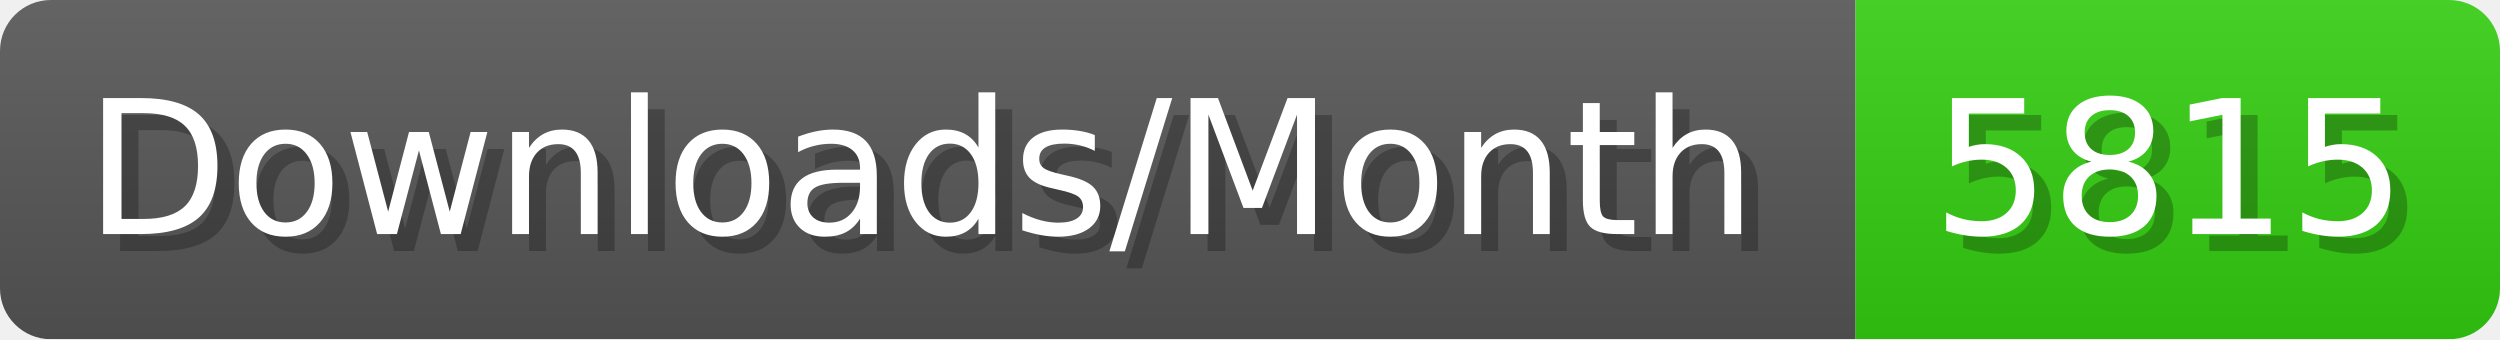
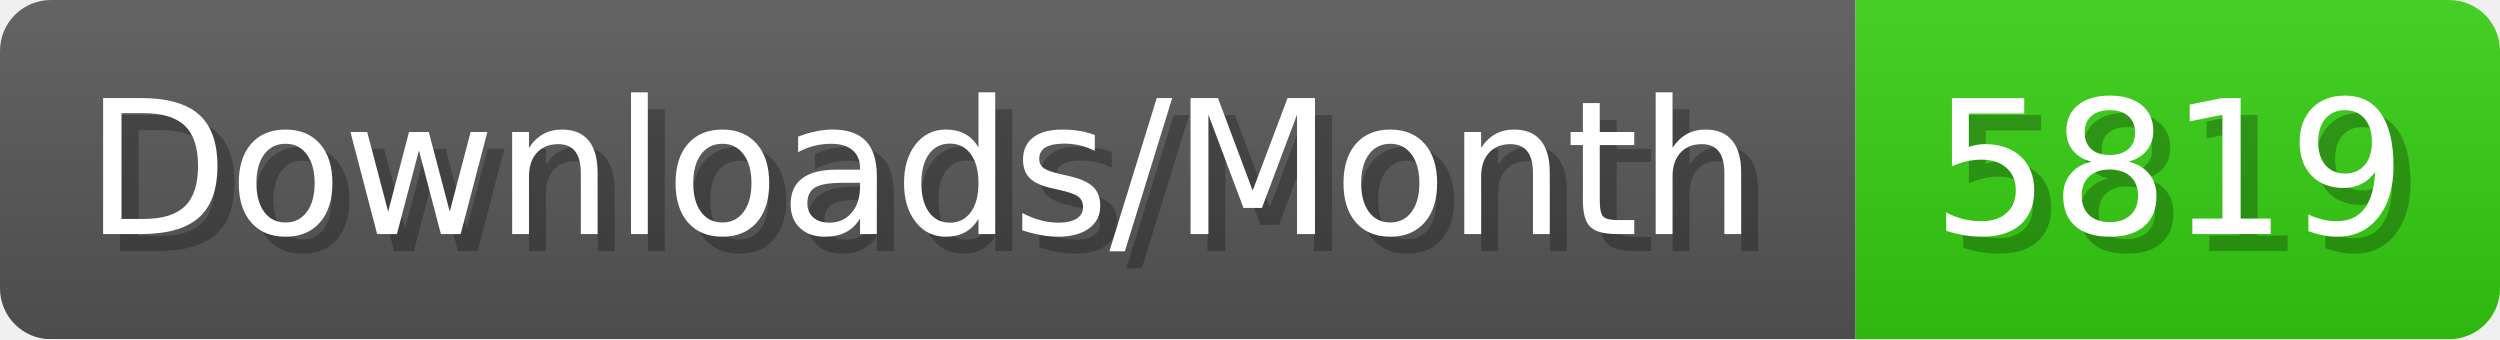
- <svg xmlns="http://www.w3.org/2000/svg" width="147.4" height="20" viewBox="0 0 1474 200" role="img" aria-label="Downloads/Month: 5815">
+ <svg xmlns="http://www.w3.org/2000/svg" width="147.4" height="20" viewBox="0 0 1474 200" role="img" aria-label="Downloads/Month: 5819">
  <linearGradient id="YlXUI" x2="0" y2="100%">
    <stop offset="0" stop-opacity=".1" stop-color="#EEE" />
    <stop offset="1" stop-opacity=".1" />
  </linearGradient>
  <mask id="JHhop">
    <rect width="1474" height="200" rx="30" fill="#FFF" />
  </mask>
  <g mask="url(#JHhop)">
    <rect width="1094" height="200" fill="#555" />
    <rect width="380" height="200" fill="#3C1" x="1094" />
    <rect width="1474" height="200" fill="url(#YlXUI)" />
  </g>
  <g aria-hidden="true" fill="#fff" text-anchor="start" font-family="Verdana,DejaVu Sans,sans-serif" font-size="110">
    <text x="60" y="148" textLength="994" fill="#000" opacity="0.25">Downloads/Month</text>
    <text x="50" y="138" textLength="994">Downloads/Month</text>
-     <text x="1149" y="148" textLength="280" fill="#000" opacity="0.25">5815</text>
-     <text x="1139" y="138" textLength="280">5815</text>
+     <text x="1149" y="148" textLength="280" fill="#000" opacity="0.25">5819</text>
+     <text x="1139" y="138" textLength="280">5819</text>
  </g>
</svg>
